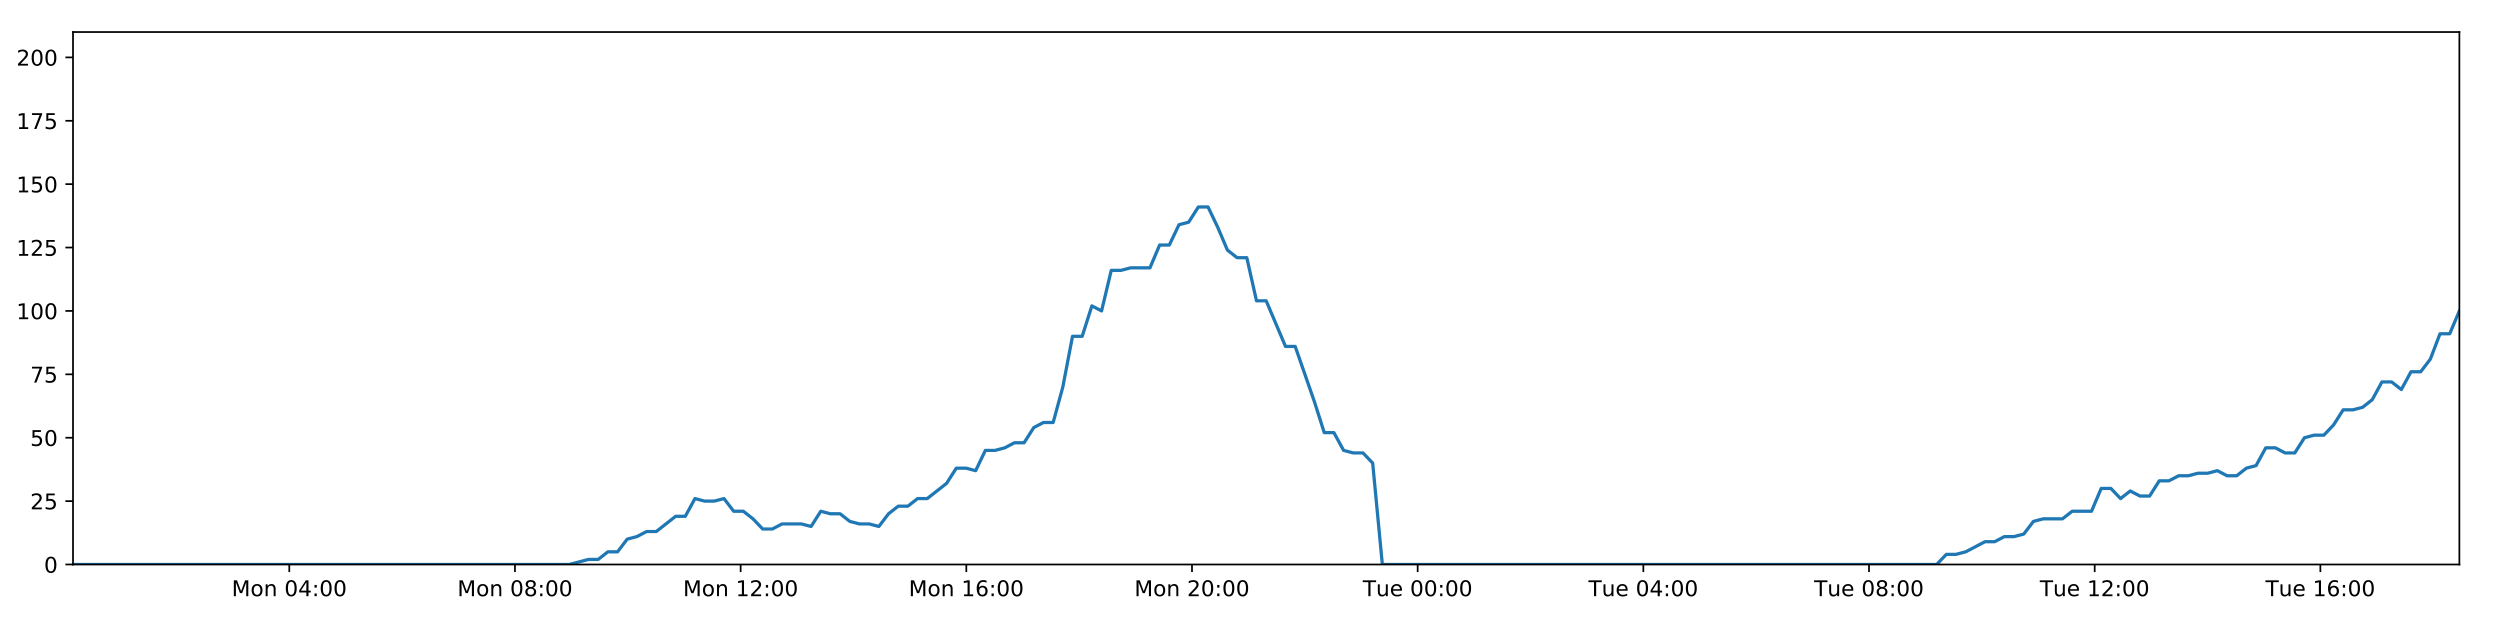
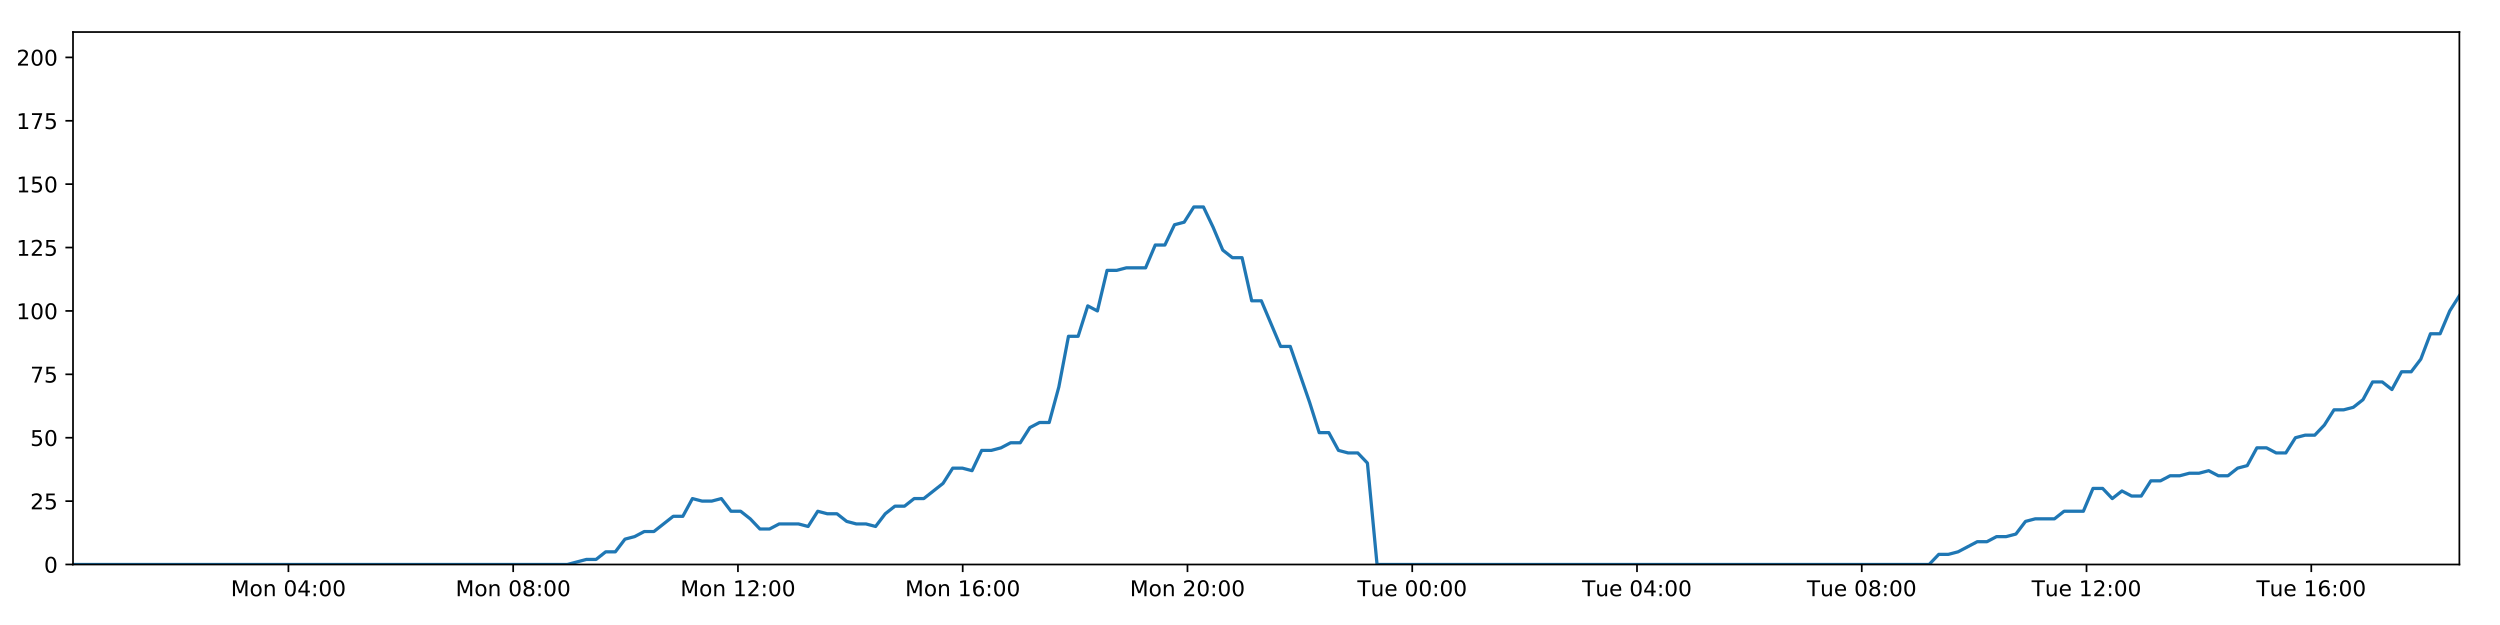
<svg xmlns="http://www.w3.org/2000/svg" xmlns:xlink="http://www.w3.org/1999/xlink" height="288pt" version="1.1" viewBox="0 0 1152 288" width="1152pt">
  <defs>
    <style type="text/css">
*{stroke-linecap:butt;stroke-linejoin:round;}
  </style>
  </defs>
  <g id="figure_1">
    <g id="patch_1">
      <path d="M 0 288  L 1152 288  L 1152 0  L 0 0  z " style="fill:#ffffff;" />
    </g>
    <g id="axes_1">
      <g id="patch_2">
        <path d="M 33.64 260.12  L 1133.28 260.12  L 1133.28 14.76  L 33.64 14.76  z " style="fill:#ffffff;" />
      </g>
      <g id="matplotlib.axis_1">
        <g id="xtick_1">
          <g id="line2d_1">
            <defs>
-               <path d="M 0 0  L 0 3.5  " id="mb75fb44f7c" style="stroke:#000000;stroke-width:0.8;" />
-             </defs>
-             <g>
-               <use style="stroke:#000000;stroke-width:0.8;" x="133.307" xlink:href="#mb75fb44f7c" y="260.12" />
+               <path d="M 0 0  L 0 3.5  " id="m7d1739263f" style="stroke:#000000;stroke-width:0.8;" />
+             </defs>
+             <g>
+               <use style="stroke:#000000;stroke-width:0.8;" x="132.904" xlink:href="#m7d1739263f" y="260.12" />
            </g>
          </g>
          <g id="text_1">
            <defs>
              <path d="M 9.812 72.906  L 24.516 72.906  L 43.109 23.297  L 61.812 72.906  L 76.516 72.906  L 76.516 0  L 66.891 0  L 66.891 64.016  L 48.094 14.016  L 38.188 14.016  L 19.391 64.016  L 19.391 0  L 9.812 0  z " id="DejaVuSans-77" />
              <path d="M 30.609 48.391  Q 23.391 48.391 19.188 42.75  Q 14.984 37.109 14.984 27.297  Q 14.984 17.484 19.156 11.844  Q 23.344 6.203 30.609 6.203  Q 37.797 6.203 41.984 11.859  Q 46.188 17.531 46.188 27.297  Q 46.188 37.016 41.984 42.703  Q 37.797 48.391 30.609 48.391  z M 30.609 56  Q 42.328 56 49.016 48.375  Q 55.719 40.766 55.719 27.297  Q 55.719 13.875 49.016 6.219  Q 42.328 -1.422 30.609 -1.422  Q 18.844 -1.422 12.172 6.219  Q 5.516 13.875 5.516 27.297  Q 5.516 40.766 12.172 48.375  Q 18.844 56 30.609 56  z " id="DejaVuSans-111" />
              <path d="M 54.891 33.016  L 54.891 0  L 45.906 0  L 45.906 32.719  Q 45.906 40.484 42.875 44.328  Q 39.844 48.188 33.797 48.188  Q 26.516 48.188 22.312 43.547  Q 18.109 38.922 18.109 30.906  L 18.109 0  L 9.078 0  L 9.078 54.688  L 18.109 54.688  L 18.109 46.188  Q 21.344 51.125 25.703 53.562  Q 30.078 56 35.797 56  Q 45.219 56 50.047 50.172  Q 54.891 44.344 54.891 33.016  z " id="DejaVuSans-110" />
              <path id="DejaVuSans-32" />
              <path d="M 31.781 66.406  Q 24.172 66.406 20.328 58.906  Q 16.5 51.422 16.5 36.375  Q 16.5 21.391 20.328 13.891  Q 24.172 6.391 31.781 6.391  Q 39.453 6.391 43.281 13.891  Q 47.125 21.391 47.125 36.375  Q 47.125 51.422 43.281 58.906  Q 39.453 66.406 31.781 66.406  z M 31.781 74.219  Q 44.047 74.219 50.516 64.516  Q 56.984 54.828 56.984 36.375  Q 56.984 17.969 50.516 8.266  Q 44.047 -1.422 31.781 -1.422  Q 19.531 -1.422 13.062 8.266  Q 6.594 17.969 6.594 36.375  Q 6.594 54.828 13.062 64.516  Q 19.531 74.219 31.781 74.219  z " id="DejaVuSans-48" />
              <path d="M 37.797 64.312  L 12.891 25.391  L 37.797 25.391  z M 35.203 72.906  L 47.609 72.906  L 47.609 25.391  L 58.016 25.391  L 58.016 17.188  L 47.609 17.188  L 47.609 0  L 37.797 0  L 37.797 17.188  L 4.891 17.188  L 4.891 26.703  z " id="DejaVuSans-52" />
              <path d="M 11.719 12.406  L 22.016 12.406  L 22.016 0  L 11.719 0  z M 11.719 51.703  L 22.016 51.703  L 22.016 39.312  L 11.719 39.312  z " id="DejaVuSans-58" />
            </defs>
-             <g transform="translate(106.7665 274.7184)scale(0.1 -0.1)">
+             <g transform="translate(106.3639 274.7184)scale(0.1 -0.1)">
              <use xlink:href="#DejaVuSans-77" />
              <use x="86.279" xlink:href="#DejaVuSans-111" />
              <use x="147.461" xlink:href="#DejaVuSans-110" />
              <use x="210.84" xlink:href="#DejaVuSans-32" />
              <use x="242.627" xlink:href="#DejaVuSans-48" />
              <use x="306.25" xlink:href="#DejaVuSans-52" />
              <use x="369.873" xlink:href="#DejaVuSans-58" />
              <use x="403.564" xlink:href="#DejaVuSans-48" />
              <use x="467.188" xlink:href="#DejaVuSans-48" />
            </g>
          </g>
        </g>
        <g id="xtick_2">
          <g id="line2d_2">
            <g>
-               <use style="stroke:#000000;stroke-width:0.8;" x="237.298" xlink:href="#mb75fb44f7c" y="260.12" />
+               <use style="stroke:#000000;stroke-width:0.8;" x="236.475" xlink:href="#m7d1739263f" y="260.12" />
            </g>
          </g>
          <g id="text_2">
            <defs>
              <path d="M 31.781 34.625  Q 24.75 34.625 20.719 30.859  Q 16.703 27.094 16.703 20.516  Q 16.703 13.922 20.719 10.156  Q 24.75 6.391 31.781 6.391  Q 38.812 6.391 42.859 10.172  Q 46.922 13.969 46.922 20.516  Q 46.922 27.094 42.891 30.859  Q 38.875 34.625 31.781 34.625  z M 21.922 38.812  Q 15.578 40.375 12.031 44.719  Q 8.5 49.078 8.5 55.328  Q 8.5 64.062 14.719 69.141  Q 20.953 74.219 31.781 74.219  Q 42.672 74.219 48.875 69.141  Q 55.078 64.062 55.078 55.328  Q 55.078 49.078 51.531 44.719  Q 48 40.375 41.703 38.812  Q 48.828 37.156 52.797 32.312  Q 56.781 27.484 56.781 20.516  Q 56.781 9.906 50.312 4.234  Q 43.844 -1.422 31.781 -1.422  Q 19.734 -1.422 13.25 4.234  Q 6.781 9.906 6.781 20.516  Q 6.781 27.484 10.781 32.312  Q 14.797 37.156 21.922 38.812  z M 18.312 54.391  Q 18.312 48.734 21.844 45.562  Q 25.391 42.391 31.781 42.391  Q 38.141 42.391 41.719 45.562  Q 45.312 48.734 45.312 54.391  Q 45.312 60.062 41.719 63.234  Q 38.141 66.406 31.781 66.406  Q 25.391 66.406 21.844 63.234  Q 18.312 60.062 18.312 54.391  z " id="DejaVuSans-56" />
            </defs>
-             <g transform="translate(210.7572 274.7184)scale(0.1 -0.1)">
+             <g transform="translate(209.9344 274.7184)scale(0.1 -0.1)">
              <use xlink:href="#DejaVuSans-77" />
              <use x="86.279" xlink:href="#DejaVuSans-111" />
              <use x="147.461" xlink:href="#DejaVuSans-110" />
              <use x="210.84" xlink:href="#DejaVuSans-32" />
              <use x="242.627" xlink:href="#DejaVuSans-48" />
              <use x="306.25" xlink:href="#DejaVuSans-56" />
              <use x="369.873" xlink:href="#DejaVuSans-58" />
              <use x="403.564" xlink:href="#DejaVuSans-48" />
              <use x="467.188" xlink:href="#DejaVuSans-48" />
            </g>
          </g>
        </g>
        <g id="xtick_3">
          <g id="line2d_3">
            <g>
-               <use style="stroke:#000000;stroke-width:0.8;" x="341.288" xlink:href="#mb75fb44f7c" y="260.12" />
+               <use style="stroke:#000000;stroke-width:0.8;" x="340.046" xlink:href="#m7d1739263f" y="260.12" />
            </g>
          </g>
          <g id="text_3">
            <defs>
              <path d="M 12.406 8.297  L 28.516 8.297  L 28.516 63.922  L 10.984 60.406  L 10.984 69.391  L 28.422 72.906  L 38.281 72.906  L 38.281 8.297  L 54.391 8.297  L 54.391 0  L 12.406 0  z " id="DejaVuSans-49" />
              <path d="M 19.188 8.297  L 53.609 8.297  L 53.609 0  L 7.328 0  L 7.328 8.297  Q 12.938 14.109 22.625 23.891  Q 32.328 33.688 34.812 36.531  Q 39.547 41.844 41.422 45.531  Q 43.312 49.219 43.312 52.781  Q 43.312 58.594 39.234 62.25  Q 35.156 65.922 28.609 65.922  Q 23.969 65.922 18.812 64.312  Q 13.672 62.703 7.812 59.422  L 7.812 69.391  Q 13.766 71.781 18.938 73  Q 24.125 74.219 28.422 74.219  Q 39.75 74.219 46.484 68.547  Q 53.219 62.891 53.219 53.422  Q 53.219 48.922 51.531 44.891  Q 49.859 40.875 45.406 35.406  Q 44.188 33.984 37.641 27.219  Q 31.109 20.453 19.188 8.297  z " id="DejaVuSans-50" />
            </defs>
-             <g transform="translate(314.7479 274.7184)scale(0.1 -0.1)">
+             <g transform="translate(313.5049 274.7184)scale(0.1 -0.1)">
              <use xlink:href="#DejaVuSans-77" />
              <use x="86.279" xlink:href="#DejaVuSans-111" />
              <use x="147.461" xlink:href="#DejaVuSans-110" />
              <use x="210.84" xlink:href="#DejaVuSans-32" />
              <use x="242.627" xlink:href="#DejaVuSans-49" />
              <use x="306.25" xlink:href="#DejaVuSans-50" />
              <use x="369.873" xlink:href="#DejaVuSans-58" />
              <use x="403.564" xlink:href="#DejaVuSans-48" />
              <use x="467.188" xlink:href="#DejaVuSans-48" />
            </g>
          </g>
        </g>
        <g id="xtick_4">
          <g id="line2d_4">
            <g>
-               <use style="stroke:#000000;stroke-width:0.8;" x="445.279" xlink:href="#mb75fb44f7c" y="260.12" />
+               <use style="stroke:#000000;stroke-width:0.8;" x="443.616" xlink:href="#m7d1739263f" y="260.12" />
            </g>
          </g>
          <g id="text_4">
            <defs>
              <path d="M 33.016 40.375  Q 26.375 40.375 22.484 35.828  Q 18.609 31.297 18.609 23.391  Q 18.609 15.531 22.484 10.953  Q 26.375 6.391 33.016 6.391  Q 39.656 6.391 43.531 10.953  Q 47.406 15.531 47.406 23.391  Q 47.406 31.297 43.531 35.828  Q 39.656 40.375 33.016 40.375  z M 52.594 71.297  L 52.594 62.312  Q 48.875 64.062 45.094 64.984  Q 41.312 65.922 37.594 65.922  Q 27.828 65.922 22.672 59.328  Q 17.531 52.734 16.797 39.406  Q 19.672 43.656 24.016 45.922  Q 28.375 48.188 33.594 48.188  Q 44.578 48.188 50.953 41.516  Q 57.328 34.859 57.328 23.391  Q 57.328 12.156 50.688 5.359  Q 44.047 -1.422 33.016 -1.422  Q 20.359 -1.422 13.672 8.266  Q 6.984 17.969 6.984 36.375  Q 6.984 53.656 15.188 63.938  Q 23.391 74.219 37.203 74.219  Q 40.922 74.219 44.703 73.484  Q 48.484 72.75 52.594 71.297  z " id="DejaVuSans-54" />
            </defs>
-             <g transform="translate(418.7385 274.7184)scale(0.1 -0.1)">
+             <g transform="translate(417.0754 274.7184)scale(0.1 -0.1)">
              <use xlink:href="#DejaVuSans-77" />
              <use x="86.279" xlink:href="#DejaVuSans-111" />
              <use x="147.461" xlink:href="#DejaVuSans-110" />
              <use x="210.84" xlink:href="#DejaVuSans-32" />
              <use x="242.627" xlink:href="#DejaVuSans-49" />
              <use x="306.25" xlink:href="#DejaVuSans-54" />
              <use x="369.873" xlink:href="#DejaVuSans-58" />
              <use x="403.564" xlink:href="#DejaVuSans-48" />
              <use x="467.188" xlink:href="#DejaVuSans-48" />
            </g>
          </g>
        </g>
        <g id="xtick_5">
          <g id="line2d_5">
            <g>
-               <use style="stroke:#000000;stroke-width:0.8;" x="549.27" xlink:href="#mb75fb44f7c" y="260.12" />
+               <use style="stroke:#000000;stroke-width:0.8;" x="547.187" xlink:href="#m7d1739263f" y="260.12" />
            </g>
          </g>
          <g id="text_5">
-             <g transform="translate(522.7292 274.7184)scale(0.1 -0.1)">
+             <g transform="translate(520.646 274.7184)scale(0.1 -0.1)">
              <use xlink:href="#DejaVuSans-77" />
              <use x="86.279" xlink:href="#DejaVuSans-111" />
              <use x="147.461" xlink:href="#DejaVuSans-110" />
              <use x="210.84" xlink:href="#DejaVuSans-32" />
              <use x="242.627" xlink:href="#DejaVuSans-50" />
              <use x="306.25" xlink:href="#DejaVuSans-48" />
              <use x="369.873" xlink:href="#DejaVuSans-58" />
              <use x="403.564" xlink:href="#DejaVuSans-48" />
              <use x="467.188" xlink:href="#DejaVuSans-48" />
            </g>
          </g>
        </g>
        <g id="xtick_6">
          <g id="line2d_6">
            <g>
-               <use style="stroke:#000000;stroke-width:0.8;" x="653.26" xlink:href="#mb75fb44f7c" y="260.12" />
+               <use style="stroke:#000000;stroke-width:0.8;" x="650.757" xlink:href="#m7d1739263f" y="260.12" />
            </g>
          </g>
          <g id="text_6">
            <defs>
              <path d="M -0.297 72.906  L 61.375 72.906  L 61.375 64.594  L 35.5 64.594  L 35.5 0  L 25.594 0  L 25.594 64.594  L -0.297 64.594  z " id="DejaVuSans-84" />
              <path d="M 8.5 21.578  L 8.5 54.688  L 17.484 54.688  L 17.484 21.922  Q 17.484 14.156 20.5 10.266  Q 23.531 6.391 29.594 6.391  Q 36.859 6.391 41.078 11.031  Q 45.312 15.672 45.312 23.688  L 45.312 54.688  L 54.297 54.688  L 54.297 0  L 45.312 0  L 45.312 8.406  Q 42.047 3.422 37.719 1  Q 33.406 -1.422 27.688 -1.422  Q 18.266 -1.422 13.375 4.438  Q 8.5 10.297 8.5 21.578  z M 31.109 56  z " id="DejaVuSans-117" />
              <path d="M 56.203 29.594  L 56.203 25.203  L 14.891 25.203  Q 15.484 15.922 20.484 11.062  Q 25.484 6.203 34.422 6.203  Q 39.594 6.203 44.453 7.469  Q 49.312 8.734 54.109 11.281  L 54.109 2.781  Q 49.266 0.734 44.188 -0.344  Q 39.109 -1.422 33.891 -1.422  Q 20.797 -1.422 13.156 6.188  Q 5.516 13.812 5.516 26.812  Q 5.516 40.234 12.766 48.109  Q 20.016 56 32.328 56  Q 43.359 56 49.781 48.891  Q 56.203 41.797 56.203 29.594  z M 47.219 32.234  Q 47.125 39.594 43.094 43.984  Q 39.062 48.391 32.422 48.391  Q 24.906 48.391 20.391 44.141  Q 15.875 39.891 15.188 32.172  z " id="DejaVuSans-101" />
            </defs>
-             <g transform="translate(627.9745 274.7184)scale(0.1 -0.1)">
+             <g transform="translate(625.4712 274.7184)scale(0.1 -0.1)">
              <use xlink:href="#DejaVuSans-84" />
              <use x="60.85" xlink:href="#DejaVuSans-117" />
              <use x="124.229" xlink:href="#DejaVuSans-101" />
              <use x="185.752" xlink:href="#DejaVuSans-32" />
              <use x="217.539" xlink:href="#DejaVuSans-48" />
              <use x="281.162" xlink:href="#DejaVuSans-48" />
              <use x="344.785" xlink:href="#DejaVuSans-58" />
              <use x="378.477" xlink:href="#DejaVuSans-48" />
              <use x="442.1" xlink:href="#DejaVuSans-48" />
            </g>
          </g>
        </g>
        <g id="xtick_7">
          <g id="line2d_7">
            <g>
-               <use style="stroke:#000000;stroke-width:0.8;" x="757.251" xlink:href="#mb75fb44f7c" y="260.12" />
+               <use style="stroke:#000000;stroke-width:0.8;" x="754.328" xlink:href="#m7d1739263f" y="260.12" />
            </g>
          </g>
          <g id="text_7">
-             <g transform="translate(731.9652 274.7184)scale(0.1 -0.1)">
+             <g transform="translate(729.0417 274.7184)scale(0.1 -0.1)">
              <use xlink:href="#DejaVuSans-84" />
              <use x="60.85" xlink:href="#DejaVuSans-117" />
              <use x="124.229" xlink:href="#DejaVuSans-101" />
              <use x="185.752" xlink:href="#DejaVuSans-32" />
              <use x="217.539" xlink:href="#DejaVuSans-48" />
              <use x="281.162" xlink:href="#DejaVuSans-52" />
              <use x="344.785" xlink:href="#DejaVuSans-58" />
              <use x="378.477" xlink:href="#DejaVuSans-48" />
              <use x="442.1" xlink:href="#DejaVuSans-48" />
            </g>
          </g>
        </g>
        <g id="xtick_8">
          <g id="line2d_8">
            <g>
-               <use style="stroke:#000000;stroke-width:0.8;" x="861.242" xlink:href="#mb75fb44f7c" y="260.12" />
+               <use style="stroke:#000000;stroke-width:0.8;" x="857.898" xlink:href="#m7d1739263f" y="260.12" />
            </g>
          </g>
          <g id="text_8">
-             <g transform="translate(835.9559 274.7184)scale(0.1 -0.1)">
+             <g transform="translate(832.6122 274.7184)scale(0.1 -0.1)">
              <use xlink:href="#DejaVuSans-84" />
              <use x="60.85" xlink:href="#DejaVuSans-117" />
              <use x="124.229" xlink:href="#DejaVuSans-101" />
              <use x="185.752" xlink:href="#DejaVuSans-32" />
              <use x="217.539" xlink:href="#DejaVuSans-48" />
              <use x="281.162" xlink:href="#DejaVuSans-56" />
              <use x="344.785" xlink:href="#DejaVuSans-58" />
              <use x="378.477" xlink:href="#DejaVuSans-48" />
              <use x="442.1" xlink:href="#DejaVuSans-48" />
            </g>
          </g>
        </g>
        <g id="xtick_9">
          <g id="line2d_9">
            <g>
-               <use style="stroke:#000000;stroke-width:0.8;" x="965.232" xlink:href="#mb75fb44f7c" y="260.12" />
+               <use style="stroke:#000000;stroke-width:0.8;" x="961.469" xlink:href="#m7d1739263f" y="260.12" />
            </g>
          </g>
          <g id="text_9">
-             <g transform="translate(939.9465 274.7184)scale(0.1 -0.1)">
+             <g transform="translate(936.1827 274.7184)scale(0.1 -0.1)">
              <use xlink:href="#DejaVuSans-84" />
              <use x="60.85" xlink:href="#DejaVuSans-117" />
              <use x="124.229" xlink:href="#DejaVuSans-101" />
              <use x="185.752" xlink:href="#DejaVuSans-32" />
              <use x="217.539" xlink:href="#DejaVuSans-49" />
              <use x="281.162" xlink:href="#DejaVuSans-50" />
              <use x="344.785" xlink:href="#DejaVuSans-58" />
              <use x="378.477" xlink:href="#DejaVuSans-48" />
              <use x="442.1" xlink:href="#DejaVuSans-48" />
            </g>
          </g>
        </g>
        <g id="xtick_10">
          <g id="line2d_10">
            <g>
-               <use style="stroke:#000000;stroke-width:0.8;" x="1069.223" xlink:href="#mb75fb44f7c" y="260.12" />
+               <use style="stroke:#000000;stroke-width:0.8;" x="1065.039" xlink:href="#m7d1739263f" y="260.12" />
            </g>
          </g>
          <g id="text_10">
-             <g transform="translate(1043.937 274.7184)scale(0.1 -0.1)">
+             <g transform="translate(1039.753 274.7184)scale(0.1 -0.1)">
              <use xlink:href="#DejaVuSans-84" />
              <use x="60.85" xlink:href="#DejaVuSans-117" />
              <use x="124.229" xlink:href="#DejaVuSans-101" />
              <use x="185.752" xlink:href="#DejaVuSans-32" />
              <use x="217.539" xlink:href="#DejaVuSans-49" />
              <use x="281.162" xlink:href="#DejaVuSans-54" />
              <use x="344.785" xlink:href="#DejaVuSans-58" />
              <use x="378.477" xlink:href="#DejaVuSans-48" />
              <use x="442.1" xlink:href="#DejaVuSans-48" />
            </g>
          </g>
        </g>
      </g>
      <g id="matplotlib.axis_2">
        <g id="ytick_1">
          <g id="line2d_11">
            <defs>
-               <path d="M 0 0  L -3.5 0  " id="m1121a96885" style="stroke:#000000;stroke-width:0.8;" />
-             </defs>
-             <g>
-               <use style="stroke:#000000;stroke-width:0.8;" x="33.64" xlink:href="#m1121a96885" y="260.12" />
+               <path d="M 0 0  L -3.5 0  " id="m7844e2452b" style="stroke:#000000;stroke-width:0.8;" />
+             </defs>
+             <g>
+               <use style="stroke:#000000;stroke-width:0.8;" x="33.64" xlink:href="#m7844e2452b" y="260.12" />
            </g>
          </g>
          <g id="text_11">
            <g transform="translate(20.2775 263.9192)scale(0.1 -0.1)">
              <use xlink:href="#DejaVuSans-48" />
            </g>
          </g>
        </g>
        <g id="ytick_2">
          <g id="line2d_12">
            <g>
-               <use style="stroke:#000000;stroke-width:0.8;" x="33.64" xlink:href="#m1121a96885" y="230.91" />
+               <use style="stroke:#000000;stroke-width:0.8;" x="33.64" xlink:href="#m7844e2452b" y="230.91" />
            </g>
          </g>
          <g id="text_12">
            <defs>
              <path d="M 10.797 72.906  L 49.516 72.906  L 49.516 64.594  L 19.828 64.594  L 19.828 46.734  Q 21.969 47.469 24.109 47.828  Q 26.266 48.188 28.422 48.188  Q 40.625 48.188 47.75 41.5  Q 54.891 34.812 54.891 23.391  Q 54.891 11.625 47.562 5.094  Q 40.234 -1.422 26.906 -1.422  Q 22.312 -1.422 17.547 -0.641  Q 12.797 0.141 7.719 1.703  L 7.719 11.625  Q 12.109 9.234 16.797 8.062  Q 21.484 6.891 26.703 6.891  Q 35.156 6.891 40.078 11.328  Q 45.016 15.766 45.016 23.391  Q 45.016 31 40.078 35.438  Q 35.156 39.891 26.703 39.891  Q 22.75 39.891 18.812 39.016  Q 14.891 38.141 10.797 36.281  z " id="DejaVuSans-53" />
            </defs>
            <g transform="translate(13.915 234.7097)scale(0.1 -0.1)">
              <use xlink:href="#DejaVuSans-50" />
              <use x="63.623" xlink:href="#DejaVuSans-53" />
            </g>
          </g>
        </g>
        <g id="ytick_3">
          <g id="line2d_13">
            <g>
-               <use style="stroke:#000000;stroke-width:0.8;" x="33.64" xlink:href="#m1121a96885" y="201.701" />
+               <use style="stroke:#000000;stroke-width:0.8;" x="33.64" xlink:href="#m7844e2452b" y="201.701" />
            </g>
          </g>
          <g id="text_13">
            <g transform="translate(13.915 205.5002)scale(0.1 -0.1)">
              <use xlink:href="#DejaVuSans-53" />
              <use x="63.623" xlink:href="#DejaVuSans-48" />
            </g>
          </g>
        </g>
        <g id="ytick_4">
          <g id="line2d_14">
            <g>
-               <use style="stroke:#000000;stroke-width:0.8;" x="33.64" xlink:href="#m1121a96885" y="172.491" />
+               <use style="stroke:#000000;stroke-width:0.8;" x="33.64" xlink:href="#m7844e2452b" y="172.491" />
            </g>
          </g>
          <g id="text_14">
            <defs>
              <path d="M 8.203 72.906  L 55.078 72.906  L 55.078 68.703  L 28.609 0  L 18.312 0  L 43.219 64.594  L 8.203 64.594  z " id="DejaVuSans-55" />
            </defs>
            <g transform="translate(13.915 176.2906)scale(0.1 -0.1)">
              <use xlink:href="#DejaVuSans-55" />
              <use x="63.623" xlink:href="#DejaVuSans-53" />
            </g>
          </g>
        </g>
        <g id="ytick_5">
          <g id="line2d_15">
            <g>
-               <use style="stroke:#000000;stroke-width:0.8;" x="33.64" xlink:href="#m1121a96885" y="143.282" />
+               <use style="stroke:#000000;stroke-width:0.8;" x="33.64" xlink:href="#m7844e2452b" y="143.282" />
            </g>
          </g>
          <g id="text_15">
            <g transform="translate(7.5525 147.0811)scale(0.1 -0.1)">
              <use xlink:href="#DejaVuSans-49" />
              <use x="63.623" xlink:href="#DejaVuSans-48" />
              <use x="127.246" xlink:href="#DejaVuSans-48" />
            </g>
          </g>
        </g>
        <g id="ytick_6">
          <g id="line2d_16">
            <g>
-               <use style="stroke:#000000;stroke-width:0.8;" x="33.64" xlink:href="#m1121a96885" y="114.072" />
+               <use style="stroke:#000000;stroke-width:0.8;" x="33.64" xlink:href="#m7844e2452b" y="114.072" />
            </g>
          </g>
          <g id="text_16">
            <g transform="translate(7.5525 117.8716)scale(0.1 -0.1)">
              <use xlink:href="#DejaVuSans-49" />
              <use x="63.623" xlink:href="#DejaVuSans-50" />
              <use x="127.246" xlink:href="#DejaVuSans-53" />
            </g>
          </g>
        </g>
        <g id="ytick_7">
          <g id="line2d_17">
            <g>
-               <use style="stroke:#000000;stroke-width:0.8;" x="33.64" xlink:href="#m1121a96885" y="84.863" />
+               <use style="stroke:#000000;stroke-width:0.8;" x="33.64" xlink:href="#m7844e2452b" y="84.863" />
            </g>
          </g>
          <g id="text_17">
            <g transform="translate(7.5525 88.66208)scale(0.1 -0.1)">
              <use xlink:href="#DejaVuSans-49" />
              <use x="63.623" xlink:href="#DejaVuSans-53" />
              <use x="127.246" xlink:href="#DejaVuSans-48" />
            </g>
          </g>
        </g>
        <g id="ytick_8">
          <g id="line2d_18">
            <g>
-               <use style="stroke:#000000;stroke-width:0.8;" x="33.64" xlink:href="#m1121a96885" y="55.653" />
+               <use style="stroke:#000000;stroke-width:0.8;" x="33.64" xlink:href="#m7844e2452b" y="55.653" />
            </g>
          </g>
          <g id="text_18">
            <g transform="translate(7.5525 59.45255)scale(0.1 -0.1)">
              <use xlink:href="#DejaVuSans-49" />
              <use x="63.623" xlink:href="#DejaVuSans-55" />
              <use x="127.246" xlink:href="#DejaVuSans-53" />
            </g>
          </g>
        </g>
        <g id="ytick_9">
          <g id="line2d_19">
            <g>
-               <use style="stroke:#000000;stroke-width:0.8;" x="33.64" xlink:href="#m1121a96885" y="26.444" />
+               <use style="stroke:#000000;stroke-width:0.8;" x="33.64" xlink:href="#m7844e2452b" y="26.444" />
            </g>
          </g>
          <g id="text_19">
            <g transform="translate(7.5525 30.24303)scale(0.1 -0.1)">
              <use xlink:href="#DejaVuSans-50" />
              <use x="63.623" xlink:href="#DejaVuSans-48" />
              <use x="127.246" xlink:href="#DejaVuSans-48" />
            </g>
          </g>
        </g>
      </g>
      <g id="line2d_20">
-         <path clip-path="url(#p7d93fa771d)" d="M 33.64 260.12  L 262.327 260.12  L 271.184 257.783  L 275.642 257.783  L 280.1 254.278  L 284.559 254.278  L 289.018 248.436  L 293.482 247.268  L 297.938 244.931  L 302.403 244.931  L 311.325 237.921  L 315.782 237.921  L 320.238 229.742  L 324.697 230.91  L 329.156 230.91  L 333.613 229.742  L 338.074 235.584  L 342.534 235.584  L 346.992 239.089  L 351.448 243.763  L 355.906 243.763  L 360.367 241.426  L 369.283 241.426  L 373.749 242.594  L 378.213 235.584  L 382.67 236.752  L 387.13 236.752  L 391.592 240.258  L 396.05 241.426  L 400.509 241.426  L 404.978 242.594  L 409.433 236.752  L 413.89 233.247  L 418.347 233.247  L 422.815 229.742  L 427.27 229.742  L 436.185 222.732  L 440.665 215.722  L 445.122 215.722  L 449.586 216.89  L 454.05 207.543  L 458.51 207.543  L 462.969 206.374  L 467.43 204.038  L 471.894 204.038  L 476.359 197.027  L 480.824 194.691  L 485.292 194.691  L 489.748 178.333  L 494.216 154.966  L 498.675 154.966  L 503.133 140.945  L 507.598 143.282  L 512.064 124.588  L 516.522 124.588  L 520.984 123.419  L 529.897 123.419  L 534.362 112.904  L 538.817 112.904  L 543.278 103.557  L 547.736 102.389  L 552.201 95.378  L 556.667 95.378  L 561.131 104.725  L 565.591 115.241  L 570.048 118.746  L 574.527 118.746  L 578.992 138.608  L 583.448 138.608  L 592.364 159.639  L 596.828 159.639  L 605.76 185.344  L 610.215 199.364  L 614.671 199.364  L 619.136 207.543  L 623.6 208.711  L 628.061 208.711  L 632.527 213.385  L 636.982 260.12  L 892.413 260.12  L 896.874 255.446  L 901.332 255.446  L 905.792 254.278  L 914.708 249.605  L 919.168 249.605  L 923.625 247.268  L 928.086 247.268  L 932.547 246.099  L 937.006 240.258  L 941.47 239.089  L 950.385 239.089  L 954.846 235.584  L 963.77 235.584  L 968.231 225.069  L 972.693 225.069  L 977.15 229.742  L 981.608 226.237  L 986.08 228.574  L 990.538 228.574  L 994.997 221.563  L 999.46 221.563  L 1003.92 219.227  L 1008.38 219.227  L 1012.841 218.058  L 1017.301 218.058  L 1021.76 216.89  L 1026.218 219.227  L 1030.675 219.227  L 1035.134 215.722  L 1039.593 214.553  L 1044.048 206.374  L 1048.515 206.374  L 1052.976 208.711  L 1057.437 208.711  L 1061.893 201.701  L 1066.353 200.533  L 1070.819 200.533  L 1075.275 195.859  L 1079.732 188.849  L 1084.207 188.849  L 1088.68 187.68  L 1093.14 184.175  L 1097.597 175.997  L 1102.064 175.997  L 1106.526 179.502  L 1110.984 171.323  L 1115.446 171.323  L 1119.9 165.481  L 1124.358 153.797  L 1128.823 153.797  L 1133.28 143.282  L 1133.28 143.282  " style="fill:none;stroke:#1f77b4;stroke-linecap:square;stroke-width:1.5;" />
+         <path clip-path="url(#p53fe72a6ad)" d="M 33.64 260.12  L 261.403 260.12  L 270.224 257.783  L 274.664 257.783  L 279.105 254.278  L 283.546 254.278  L 287.987 248.436  L 292.432 247.268  L 296.87 244.931  L 301.317 244.931  L 310.203 237.921  L 314.642 237.921  L 319.08 229.742  L 323.521 230.91  L 327.962 230.91  L 332.401 229.742  L 336.844 235.584  L 341.286 235.584  L 345.726 239.089  L 350.164 243.763  L 354.604 243.763  L 359.047 241.426  L 367.927 241.426  L 372.375 242.594  L 376.821 235.584  L 381.26 236.752  L 385.702 236.752  L 390.146 240.258  L 394.586 241.426  L 399.027 241.426  L 403.478 242.594  L 407.915 236.752  L 412.354 233.247  L 416.793 233.247  L 421.243 229.742  L 425.679 229.742  L 434.559 222.732  L 439.02 215.722  L 443.46 215.722  L 447.906 216.89  L 452.351 207.543  L 456.793 207.543  L 461.234 206.374  L 465.677 204.038  L 470.124 204.038  L 474.571 197.027  L 479.018 194.691  L 483.467 194.691  L 487.905 178.333  L 492.355 154.966  L 496.796 154.966  L 501.236 140.945  L 505.683 143.282  L 510.131 124.588  L 514.571 124.588  L 519.015 123.419  L 527.892 123.419  L 532.339 112.904  L 536.776 112.904  L 541.219 103.557  L 545.659 102.389  L 550.106 95.378  L 554.554 95.378  L 559 104.725  L 563.442 115.241  L 567.881 118.746  L 572.341 118.746  L 576.789 138.608  L 581.226 138.608  L 590.107 159.639  L 594.553 159.639  L 603.448 185.344  L 607.885 199.364  L 612.324 199.364  L 616.77 207.543  L 621.217 208.711  L 625.659 208.711  L 630.107 213.385  L 634.544 260.12  L 888.943 260.12  L 893.386 255.446  L 897.826 255.446  L 902.268 254.278  L 911.148 249.605  L 915.59 249.605  L 920.03 247.268  L 924.473 247.268  L 928.915 246.099  L 933.357 240.258  L 937.802 239.089  L 946.681 239.089  L 951.124 235.584  L 960.012 235.584  L 964.455 225.069  L 968.899 225.069  L 973.338 229.742  L 977.778 226.237  L 982.232 228.574  L 986.672 228.574  L 991.113 221.563  L 995.558 221.563  L 1000 219.227  L 1004.442 219.227  L 1008.885 218.058  L 1013.327 218.058  L 1017.768 216.89  L 1022.208 219.227  L 1026.647 219.227  L 1031.088 215.722  L 1035.528 214.553  L 1039.966 206.374  L 1044.415 206.374  L 1048.857 208.711  L 1053.301 208.711  L 1057.738 201.701  L 1062.18 200.533  L 1066.628 200.533  L 1071.067 195.859  L 1075.506 188.849  L 1079.963 188.849  L 1084.418 187.68  L 1088.86 184.175  L 1093.298 175.997  L 1097.748 175.997  L 1102.191 179.502  L 1106.632 171.323  L 1111.075 171.323  L 1115.511 165.481  L 1119.952 153.797  L 1124.399 153.797  L 1128.837 143.282  L 1133.28 136.272  L 1133.28 136.272  " style="fill:none;stroke:#1f77b4;stroke-linecap:square;stroke-width:1.5;" />
      </g>
      <g id="patch_3">
        <path d="M 33.64 260.12  L 33.64 14.76  " style="fill:none;stroke:#000000;stroke-linecap:square;stroke-linejoin:miter;stroke-width:0.8;" />
      </g>
      <g id="patch_4">
        <path d="M 1133.28 260.12  L 1133.28 14.76  " style="fill:none;stroke:#000000;stroke-linecap:square;stroke-linejoin:miter;stroke-width:0.8;" />
      </g>
      <g id="patch_5">
        <path d="M 33.64 260.12  L 1133.28 260.12  " style="fill:none;stroke:#000000;stroke-linecap:square;stroke-linejoin:miter;stroke-width:0.8;" />
      </g>
      <g id="patch_6">
        <path d="M 33.64 14.76  L 1133.28 14.76  " style="fill:none;stroke:#000000;stroke-linecap:square;stroke-linejoin:miter;stroke-width:0.8;" />
      </g>
    </g>
  </g>
  <defs>
-     <clipPath id="p7d93fa771d">
+     <clipPath id="p53fe72a6ad">
      <rect height="245.36" width="1099.64" x="33.64" y="14.76" />
    </clipPath>
  </defs>
</svg>
